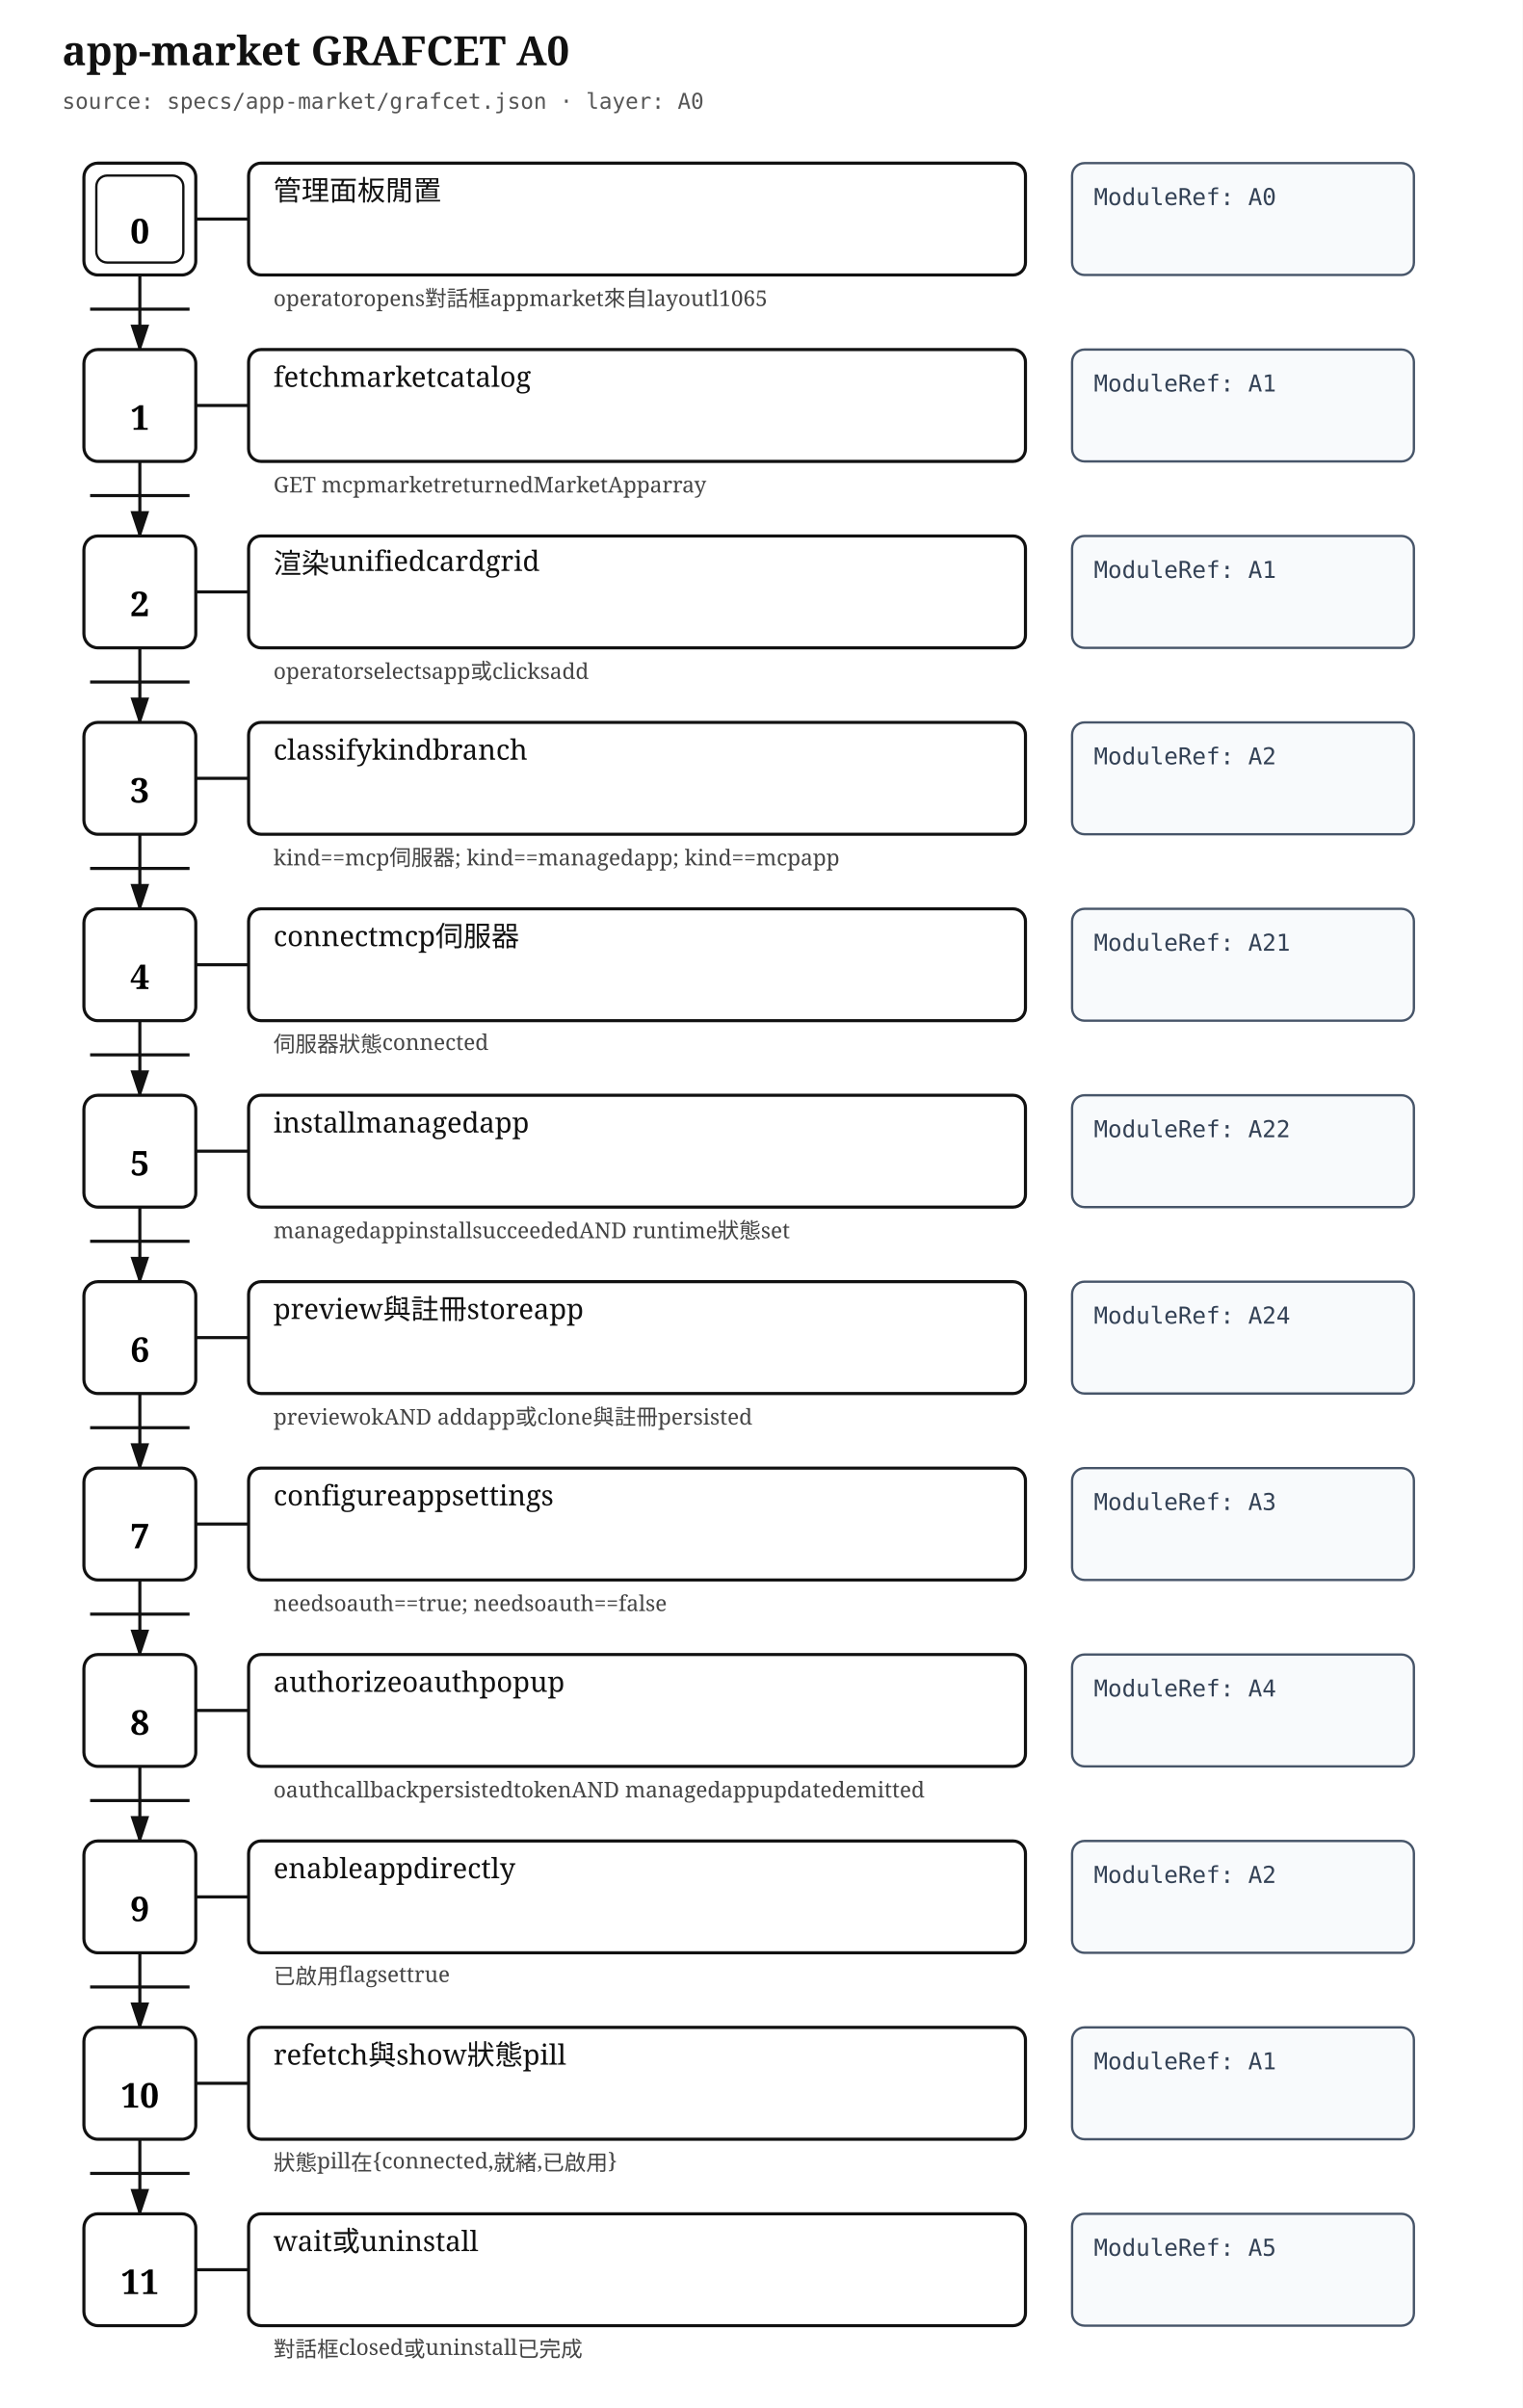
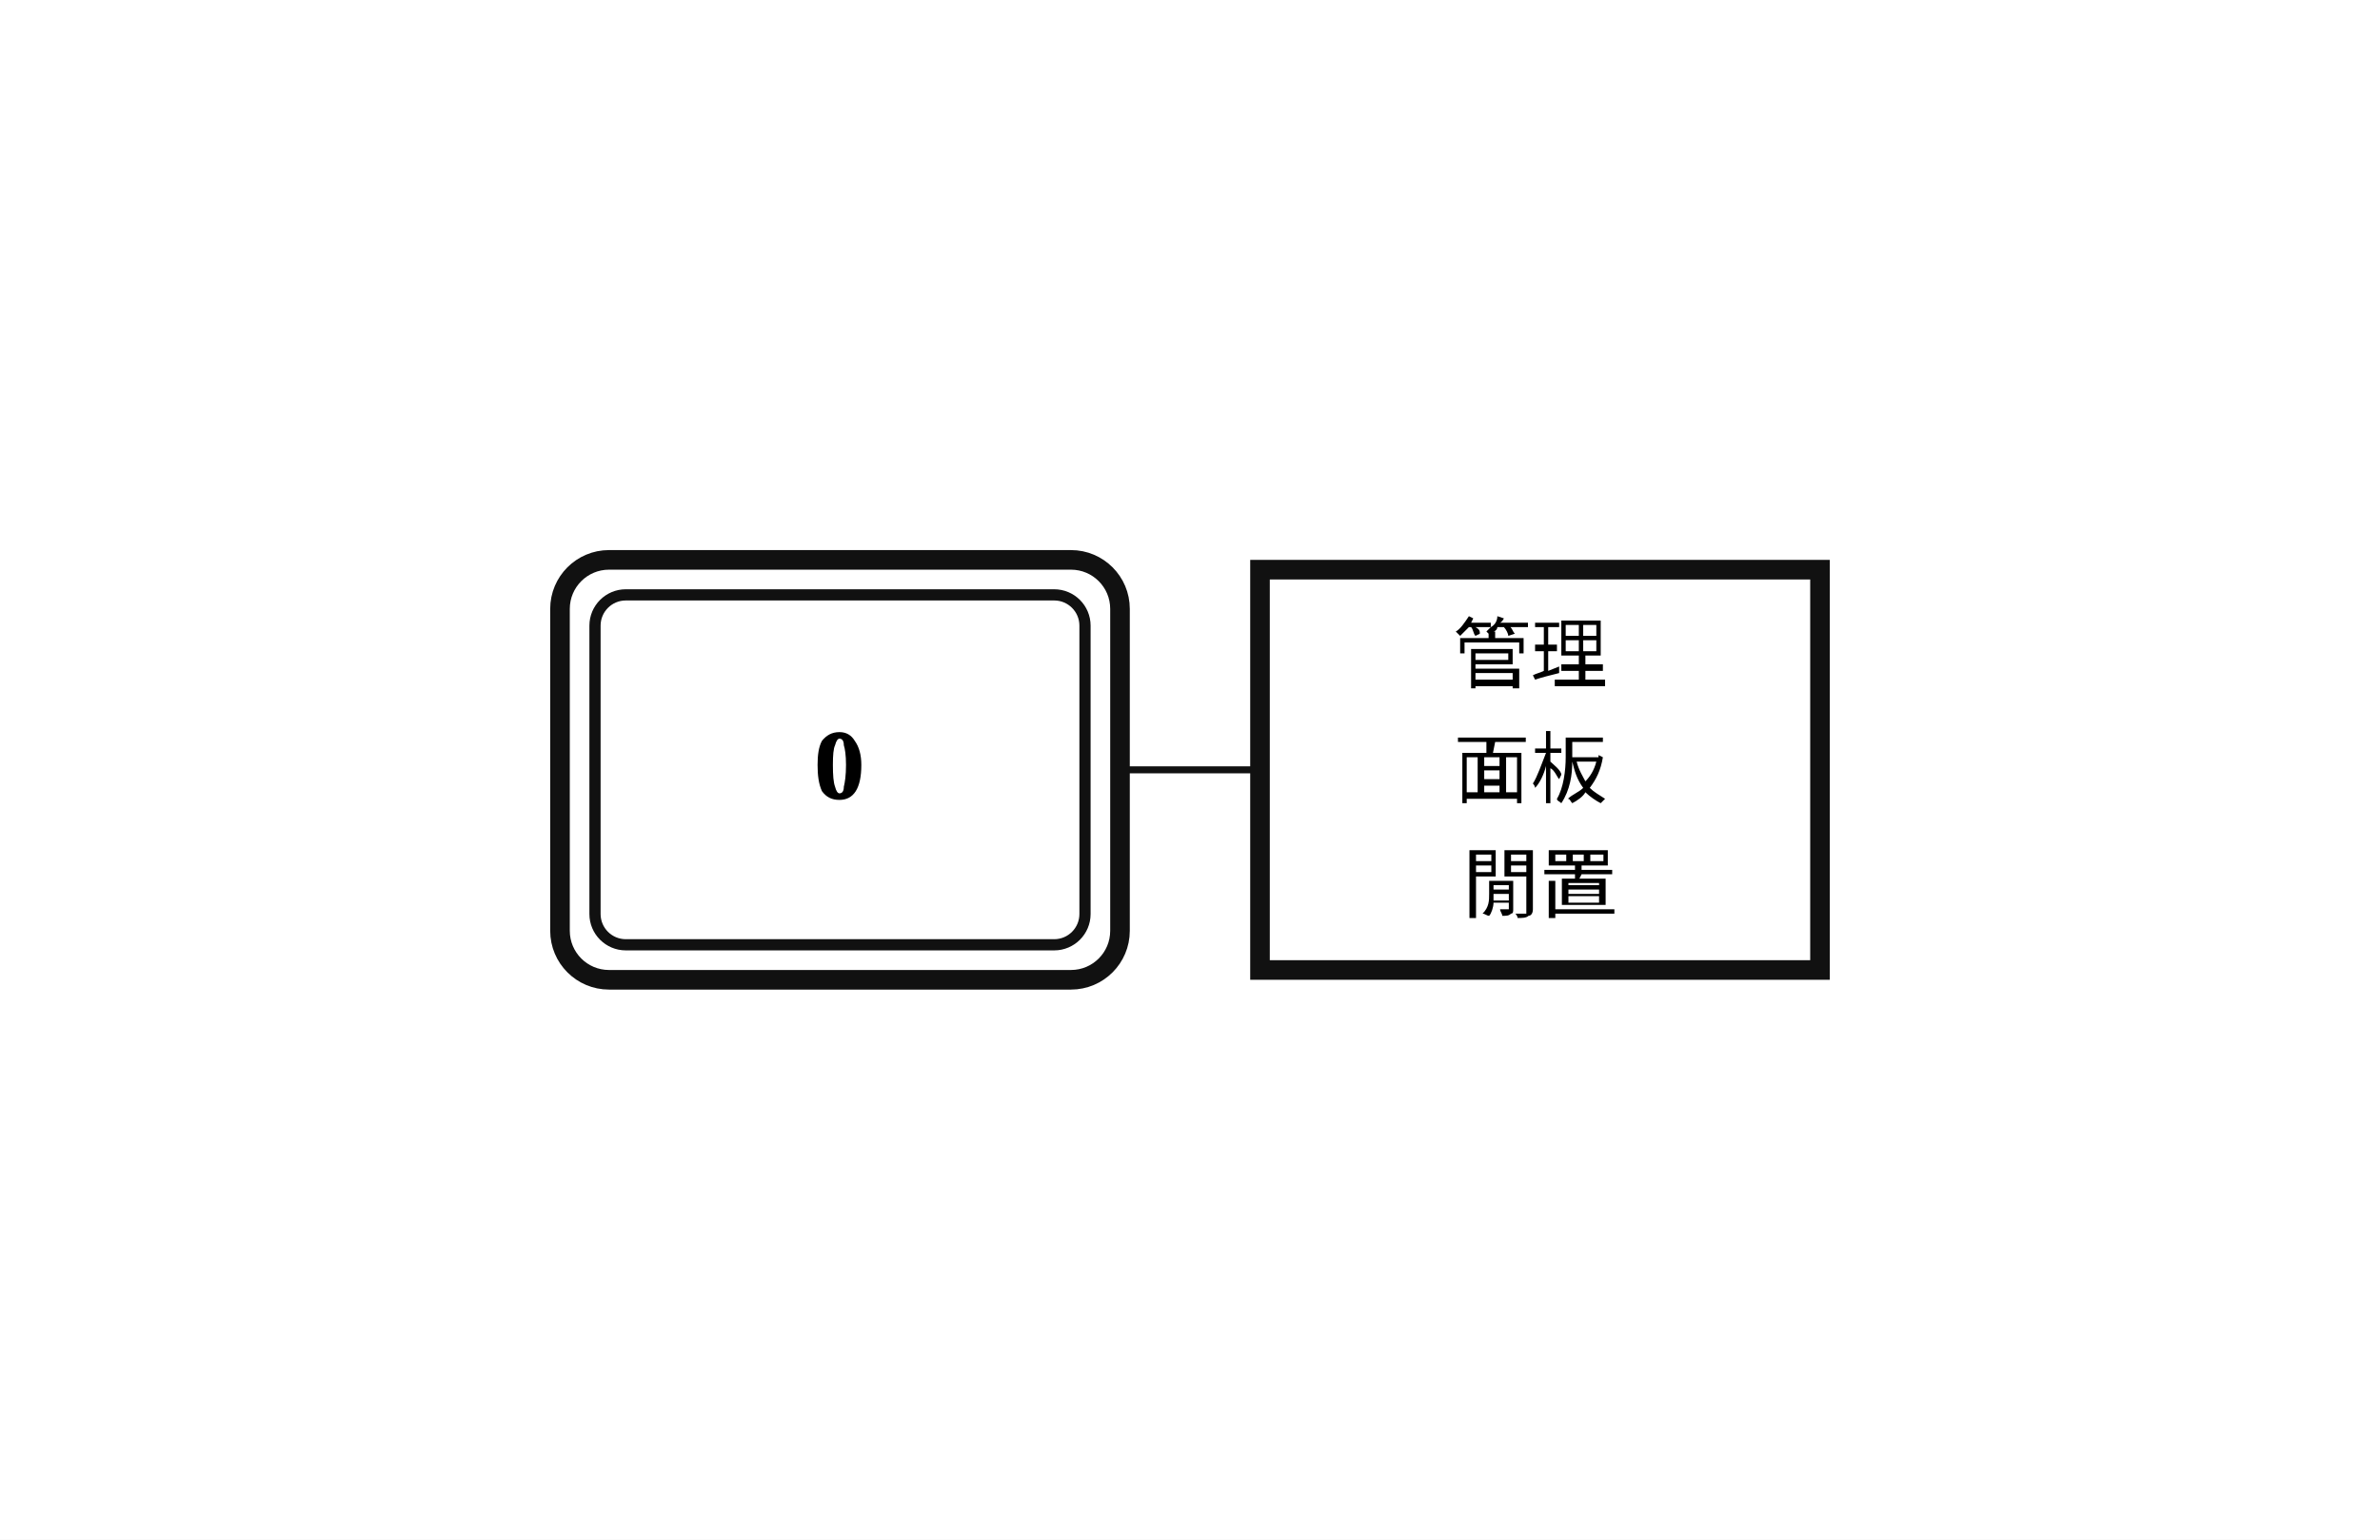
- <svg xmlns="http://www.w3.org/2000/svg" width="980" height="1550" viewBox="0 0 980 1550" role="img" aria-label="app-market GRAFCET A0">
+ <svg xmlns="http://www.w3.org/2000/svg" width="340" height="220" viewBox="14.00 0.00 17.00 11.00" role="img">
+   <style>
+ .step{fill:#fff;stroke:#111;stroke-width:.14}.step-inner{fill:none;stroke:#111;stroke-width:.08}
+ .action{fill:#fff;stroke:#111;stroke-width:.14}.gate{stroke:#111;stroke-width:.16}
+ .edge{fill:none;stroke:#111;stroke-width:.05;stroke-linecap:round;stroke-linejoin:round}.edge-arrow{marker-end:url(#arrow)}
+ .flyover-mask{stroke:#fff;stroke-width:.12;stroke-linecap:round}
+ .flyover{fill:none;stroke:#111;stroke-width:.05;stroke-linecap:round}
+ .junction{fill:#111;stroke:#111;stroke-width:0}.branch-junction{fill:#fff;stroke:#111;stroke-width:.08}
+ .assoc{stroke:#111;stroke-width:.05}.label{font:bold .7px 'Times New Roman', 'BiauKai', 'DFKai-SB', serif;text-anchor:middle;dominant-baseline:middle}
+ .action-label{font:.55px 'Times New Roman', 'BiauKai', 'DFKai-SB', serif;text-anchor:middle;dominant-baseline:middle}.gate-label{font:italic .55px 'Times New Roman', 'BiauKai', 'DFKai-SB', serif;text-anchor:start;dominant-baseline:middle}.gate-label-left{font:italic .55px 'Times New Roman', 'BiauKai', 'DFKai-SB', serif;text-anchor:end;dominant-baseline:middle}
+ </style>
  <defs>
-     <marker id="arrow" markerWidth="10" markerHeight="10" refX="8" refY="3" orient="auto" markerUnits="strokeWidth">
-       <path d="M0,0 L0,6 L9,3 z" fill="#111" />
+     <marker id="arrow" markerWidth="0.4" markerHeight="0.4" refX="0.36" refY="0.2" orient="auto" markerUnits="userSpaceOnUse">
+       <path d="M 0 0 L 0.4 0.2 L 0 0.4 z" fill="#111" />
    </marker>
  </defs>
-   <style>
- .title{font:bold 26px serif;fill:#111}.meta{font:14px monospace;fill:#555}.step{fill:#fff;stroke:#111;stroke-width:2}.step-inner{fill:none;stroke:#111;stroke-width:1.5}.step-no{font:bold 22px serif;text-anchor:middle;dominant-baseline:middle}.assoc,.edge{stroke:#111;stroke-width:2;fill:none}.action{fill:#fff;stroke:#111;stroke-width:2}.module{fill:#f8fafc;stroke:#475569;stroke-width:1.5}.label{font:18px serif;fill:#111}.module-label{font:15px monospace;fill:#334155}.gate{font:14px serif;fill:#444}.gate-line{stroke:#111;stroke-width:2}
- </style>
-   <rect width="100%" height="100%" fill="white" />
-   <text class="title" x="40" y="42">app-market GRAFCET A0</text>
-   <text class="meta" x="40" y="70">source: specs/app-market/grafcet.json · layer: A0</text>
-   <rect class="step" x="54" y="105" width="72" height="72" rx="9" />
-   <rect class="step-inner" x="62" y="113" width="56" height="56" rx="7" />
-   <text class="step-no" x="90" y="149">0</text>
-   <line class="assoc" x1="126" y1="141" x2="160" y2="141" />
-   <rect class="action" x="160" y="105" width="500" height="72" rx="8" />
-   <text class="label" x="176" y="129">
-     <tspan x="176" dy="0">管理面板閒置</tspan>
-   </text>
-   <rect class="module" x="690" y="105" width="220" height="72" rx="8" />
-   <text class="module-label" x="704" y="132">
-     <tspan x="704" dy="0">ModuleRef: A0</tspan>
-   </text>
-   <text class="gate" x="176" y="197">
-     <tspan x="176" dy="0">operatoropens對話框appmarket來自layoutl1065</tspan>
-   </text>
-   <path class="edge" d="M90 177 L90 225" marker-end="url(#arrow)" />
-   <line class="gate-line" x1="58" y1="199" x2="122" y2="199" />
-   <rect class="step" x="54" y="225" width="72" height="72" rx="9" />
-   <text class="step-no" x="90" y="269">1</text>
-   <line class="assoc" x1="126" y1="261" x2="160" y2="261" />
-   <rect class="action" x="160" y="225" width="500" height="72" rx="8" />
-   <text class="label" x="176" y="249">
-     <tspan x="176" dy="0">fetchmarketcatalog</tspan>
-   </text>
-   <rect class="module" x="690" y="225" width="220" height="72" rx="8" />
-   <text class="module-label" x="704" y="252">
-     <tspan x="704" dy="0">ModuleRef: A1</tspan>
-   </text>
-   <text class="gate" x="176" y="317">
-     <tspan x="176" dy="0">GET mcpmarketreturnedMarketApparray</tspan>
-   </text>
-   <path class="edge" d="M90 297 L90 345" marker-end="url(#arrow)" />
-   <line class="gate-line" x1="58" y1="319" x2="122" y2="319" />
-   <rect class="step" x="54" y="345" width="72" height="72" rx="9" />
-   <text class="step-no" x="90" y="389">2</text>
-   <line class="assoc" x1="126" y1="381" x2="160" y2="381" />
-   <rect class="action" x="160" y="345" width="500" height="72" rx="8" />
-   <text class="label" x="176" y="369">
-     <tspan x="176" dy="0">渲染unifiedcardgrid</tspan>
-   </text>
-   <rect class="module" x="690" y="345" width="220" height="72" rx="8" />
-   <text class="module-label" x="704" y="372">
-     <tspan x="704" dy="0">ModuleRef: A1</tspan>
-   </text>
-   <text class="gate" x="176" y="437">
-     <tspan x="176" dy="0">operatorselectsapp或clicksadd</tspan>
-   </text>
-   <path class="edge" d="M90 417 L90 465" marker-end="url(#arrow)" />
-   <line class="gate-line" x1="58" y1="439" x2="122" y2="439" />
-   <rect class="step" x="54" y="465" width="72" height="72" rx="9" />
-   <text class="step-no" x="90" y="509">3</text>
-   <line class="assoc" x1="126" y1="501" x2="160" y2="501" />
-   <rect class="action" x="160" y="465" width="500" height="72" rx="8" />
-   <text class="label" x="176" y="489">
-     <tspan x="176" dy="0">classifykindbranch</tspan>
-   </text>
-   <rect class="module" x="690" y="465" width="220" height="72" rx="8" />
-   <text class="module-label" x="704" y="492">
-     <tspan x="704" dy="0">ModuleRef: A2</tspan>
-   </text>
-   <text class="gate" x="176" y="557">
-     <tspan x="176" dy="0">kind==mcp伺服器; kind==managedapp; kind==mcpapp</tspan>
-   </text>
-   <path class="edge" d="M90 537 L90 585" marker-end="url(#arrow)" />
-   <line class="gate-line" x1="58" y1="559" x2="122" y2="559" />
-   <rect class="step" x="54" y="585" width="72" height="72" rx="9" />
-   <text class="step-no" x="90" y="629">4</text>
-   <line class="assoc" x1="126" y1="621" x2="160" y2="621" />
-   <rect class="action" x="160" y="585" width="500" height="72" rx="8" />
-   <text class="label" x="176" y="609">
-     <tspan x="176" dy="0">connectmcp伺服器</tspan>
-   </text>
-   <rect class="module" x="690" y="585" width="220" height="72" rx="8" />
-   <text class="module-label" x="704" y="612">
-     <tspan x="704" dy="0">ModuleRef: A21</tspan>
-   </text>
-   <text class="gate" x="176" y="677">
-     <tspan x="176" dy="0">伺服器狀態connected</tspan>
-   </text>
-   <path class="edge" d="M90 657 L90 705" marker-end="url(#arrow)" />
-   <line class="gate-line" x1="58" y1="679" x2="122" y2="679" />
-   <rect class="step" x="54" y="705" width="72" height="72" rx="9" />
-   <text class="step-no" x="90" y="749">5</text>
-   <line class="assoc" x1="126" y1="741" x2="160" y2="741" />
-   <rect class="action" x="160" y="705" width="500" height="72" rx="8" />
-   <text class="label" x="176" y="729">
-     <tspan x="176" dy="0">installmanagedapp</tspan>
-   </text>
-   <rect class="module" x="690" y="705" width="220" height="72" rx="8" />
-   <text class="module-label" x="704" y="732">
-     <tspan x="704" dy="0">ModuleRef: A22</tspan>
-   </text>
-   <text class="gate" x="176" y="797">
-     <tspan x="176" dy="0">managedappinstallsucceededAND runtime狀態set</tspan>
-   </text>
-   <path class="edge" d="M90 777 L90 825" marker-end="url(#arrow)" />
-   <line class="gate-line" x1="58" y1="799" x2="122" y2="799" />
-   <rect class="step" x="54" y="825" width="72" height="72" rx="9" />
-   <text class="step-no" x="90" y="869">6</text>
-   <line class="assoc" x1="126" y1="861" x2="160" y2="861" />
-   <rect class="action" x="160" y="825" width="500" height="72" rx="8" />
-   <text class="label" x="176" y="849">
-     <tspan x="176" dy="0">preview與註冊storeapp</tspan>
-   </text>
-   <rect class="module" x="690" y="825" width="220" height="72" rx="8" />
-   <text class="module-label" x="704" y="852">
-     <tspan x="704" dy="0">ModuleRef: A24</tspan>
-   </text>
-   <text class="gate" x="176" y="917">
-     <tspan x="176" dy="0">previewokAND addapp或clone與註冊persisted</tspan>
-   </text>
-   <path class="edge" d="M90 897 L90 945" marker-end="url(#arrow)" />
-   <line class="gate-line" x1="58" y1="919" x2="122" y2="919" />
-   <rect class="step" x="54" y="945" width="72" height="72" rx="9" />
-   <text class="step-no" x="90" y="989">7</text>
-   <line class="assoc" x1="126" y1="981" x2="160" y2="981" />
-   <rect class="action" x="160" y="945" width="500" height="72" rx="8" />
-   <text class="label" x="176" y="969">
-     <tspan x="176" dy="0">configureappsettings</tspan>
-   </text>
-   <rect class="module" x="690" y="945" width="220" height="72" rx="8" />
-   <text class="module-label" x="704" y="972">
-     <tspan x="704" dy="0">ModuleRef: A3</tspan>
-   </text>
-   <text class="gate" x="176" y="1037">
-     <tspan x="176" dy="0">needsoauth==true; needsoauth==false</tspan>
-   </text>
-   <path class="edge" d="M90 1017 L90 1065" marker-end="url(#arrow)" />
-   <line class="gate-line" x1="58" y1="1039" x2="122" y2="1039" />
-   <rect class="step" x="54" y="1065" width="72" height="72" rx="9" />
-   <text class="step-no" x="90" y="1109">8</text>
-   <line class="assoc" x1="126" y1="1101" x2="160" y2="1101" />
-   <rect class="action" x="160" y="1065" width="500" height="72" rx="8" />
-   <text class="label" x="176" y="1089">
-     <tspan x="176" dy="0">authorizeoauthpopup</tspan>
-   </text>
-   <rect class="module" x="690" y="1065" width="220" height="72" rx="8" />
-   <text class="module-label" x="704" y="1092">
-     <tspan x="704" dy="0">ModuleRef: A4</tspan>
-   </text>
-   <text class="gate" x="176" y="1157">
-     <tspan x="176" dy="0">oauthcallbackpersistedtokenAND managedappupdatedemitted</tspan>
-   </text>
-   <path class="edge" d="M90 1137 L90 1185" marker-end="url(#arrow)" />
-   <line class="gate-line" x1="58" y1="1159" x2="122" y2="1159" />
-   <rect class="step" x="54" y="1185" width="72" height="72" rx="9" />
-   <text class="step-no" x="90" y="1229">9</text>
-   <line class="assoc" x1="126" y1="1221" x2="160" y2="1221" />
-   <rect class="action" x="160" y="1185" width="500" height="72" rx="8" />
-   <text class="label" x="176" y="1209">
-     <tspan x="176" dy="0">enableappdirectly</tspan>
-   </text>
-   <rect class="module" x="690" y="1185" width="220" height="72" rx="8" />
-   <text class="module-label" x="704" y="1212">
-     <tspan x="704" dy="0">ModuleRef: A2</tspan>
-   </text>
-   <text class="gate" x="176" y="1277">
-     <tspan x="176" dy="0">已啟用flagsettrue</tspan>
-   </text>
-   <path class="edge" d="M90 1257 L90 1305" marker-end="url(#arrow)" />
-   <line class="gate-line" x1="58" y1="1279" x2="122" y2="1279" />
-   <rect class="step" x="54" y="1305" width="72" height="72" rx="9" />
-   <text class="step-no" x="90" y="1349">10</text>
-   <line class="assoc" x1="126" y1="1341" x2="160" y2="1341" />
-   <rect class="action" x="160" y="1305" width="500" height="72" rx="8" />
-   <text class="label" x="176" y="1329">
-     <tspan x="176" dy="0">refetch與show狀態pill</tspan>
-   </text>
-   <rect class="module" x="690" y="1305" width="220" height="72" rx="8" />
-   <text class="module-label" x="704" y="1332">
-     <tspan x="704" dy="0">ModuleRef: A1</tspan>
-   </text>
-   <text class="gate" x="176" y="1397">
-     <tspan x="176" dy="0">狀態pill在{connected,就緒,已啟用}</tspan>
-   </text>
-   <path class="edge" d="M90 1377 L90 1425" marker-end="url(#arrow)" />
-   <line class="gate-line" x1="58" y1="1399" x2="122" y2="1399" />
-   <rect class="step" x="54" y="1425" width="72" height="72" rx="9" />
-   <text class="step-no" x="90" y="1469">11</text>
-   <line class="assoc" x1="126" y1="1461" x2="160" y2="1461" />
-   <rect class="action" x="160" y="1425" width="500" height="72" rx="8" />
-   <text class="label" x="176" y="1449">
-     <tspan x="176" dy="0">wait或uninstall</tspan>
-   </text>
-   <rect class="module" x="690" y="1425" width="220" height="72" rx="8" />
-   <text class="module-label" x="704" y="1452">
-     <tspan x="704" dy="0">ModuleRef: A5</tspan>
-   </text>
-   <text class="gate" x="176" y="1517">
-     <tspan x="176" dy="0">對話框closed或uninstall已完成</tspan>
+   <rect x="14.00" y="0.00" width="17.00" height="11.00" fill="white" />
+   <rect class="step" x="18.00" y="4.00" width="4.00" height="3.00" rx="0.35" ry="0.35" />
+   <rect class="step-inner" x="18.25" y="4.25" width="3.50" height="2.50" rx="0.22" ry="0.22" />
+   <text class="label" x="20.00" y="5.50">0</text>
+   <line class="assoc" x1="22.00" y1="5.50" x2="23.00" y2="5.50" />
+   <rect class="action" x="23.00" y="4.07" width="4.00" height="2.86" />
+   <text class="action-label" x="25.00" y="4.68">
+     <tspan x="25.00" dy="0">管理</tspan>
+     <tspan x="25.00" dy="0.82">面板</tspan>
+     <tspan x="25.00" dy="0.82">閒置</tspan>
  </text>
</svg>
